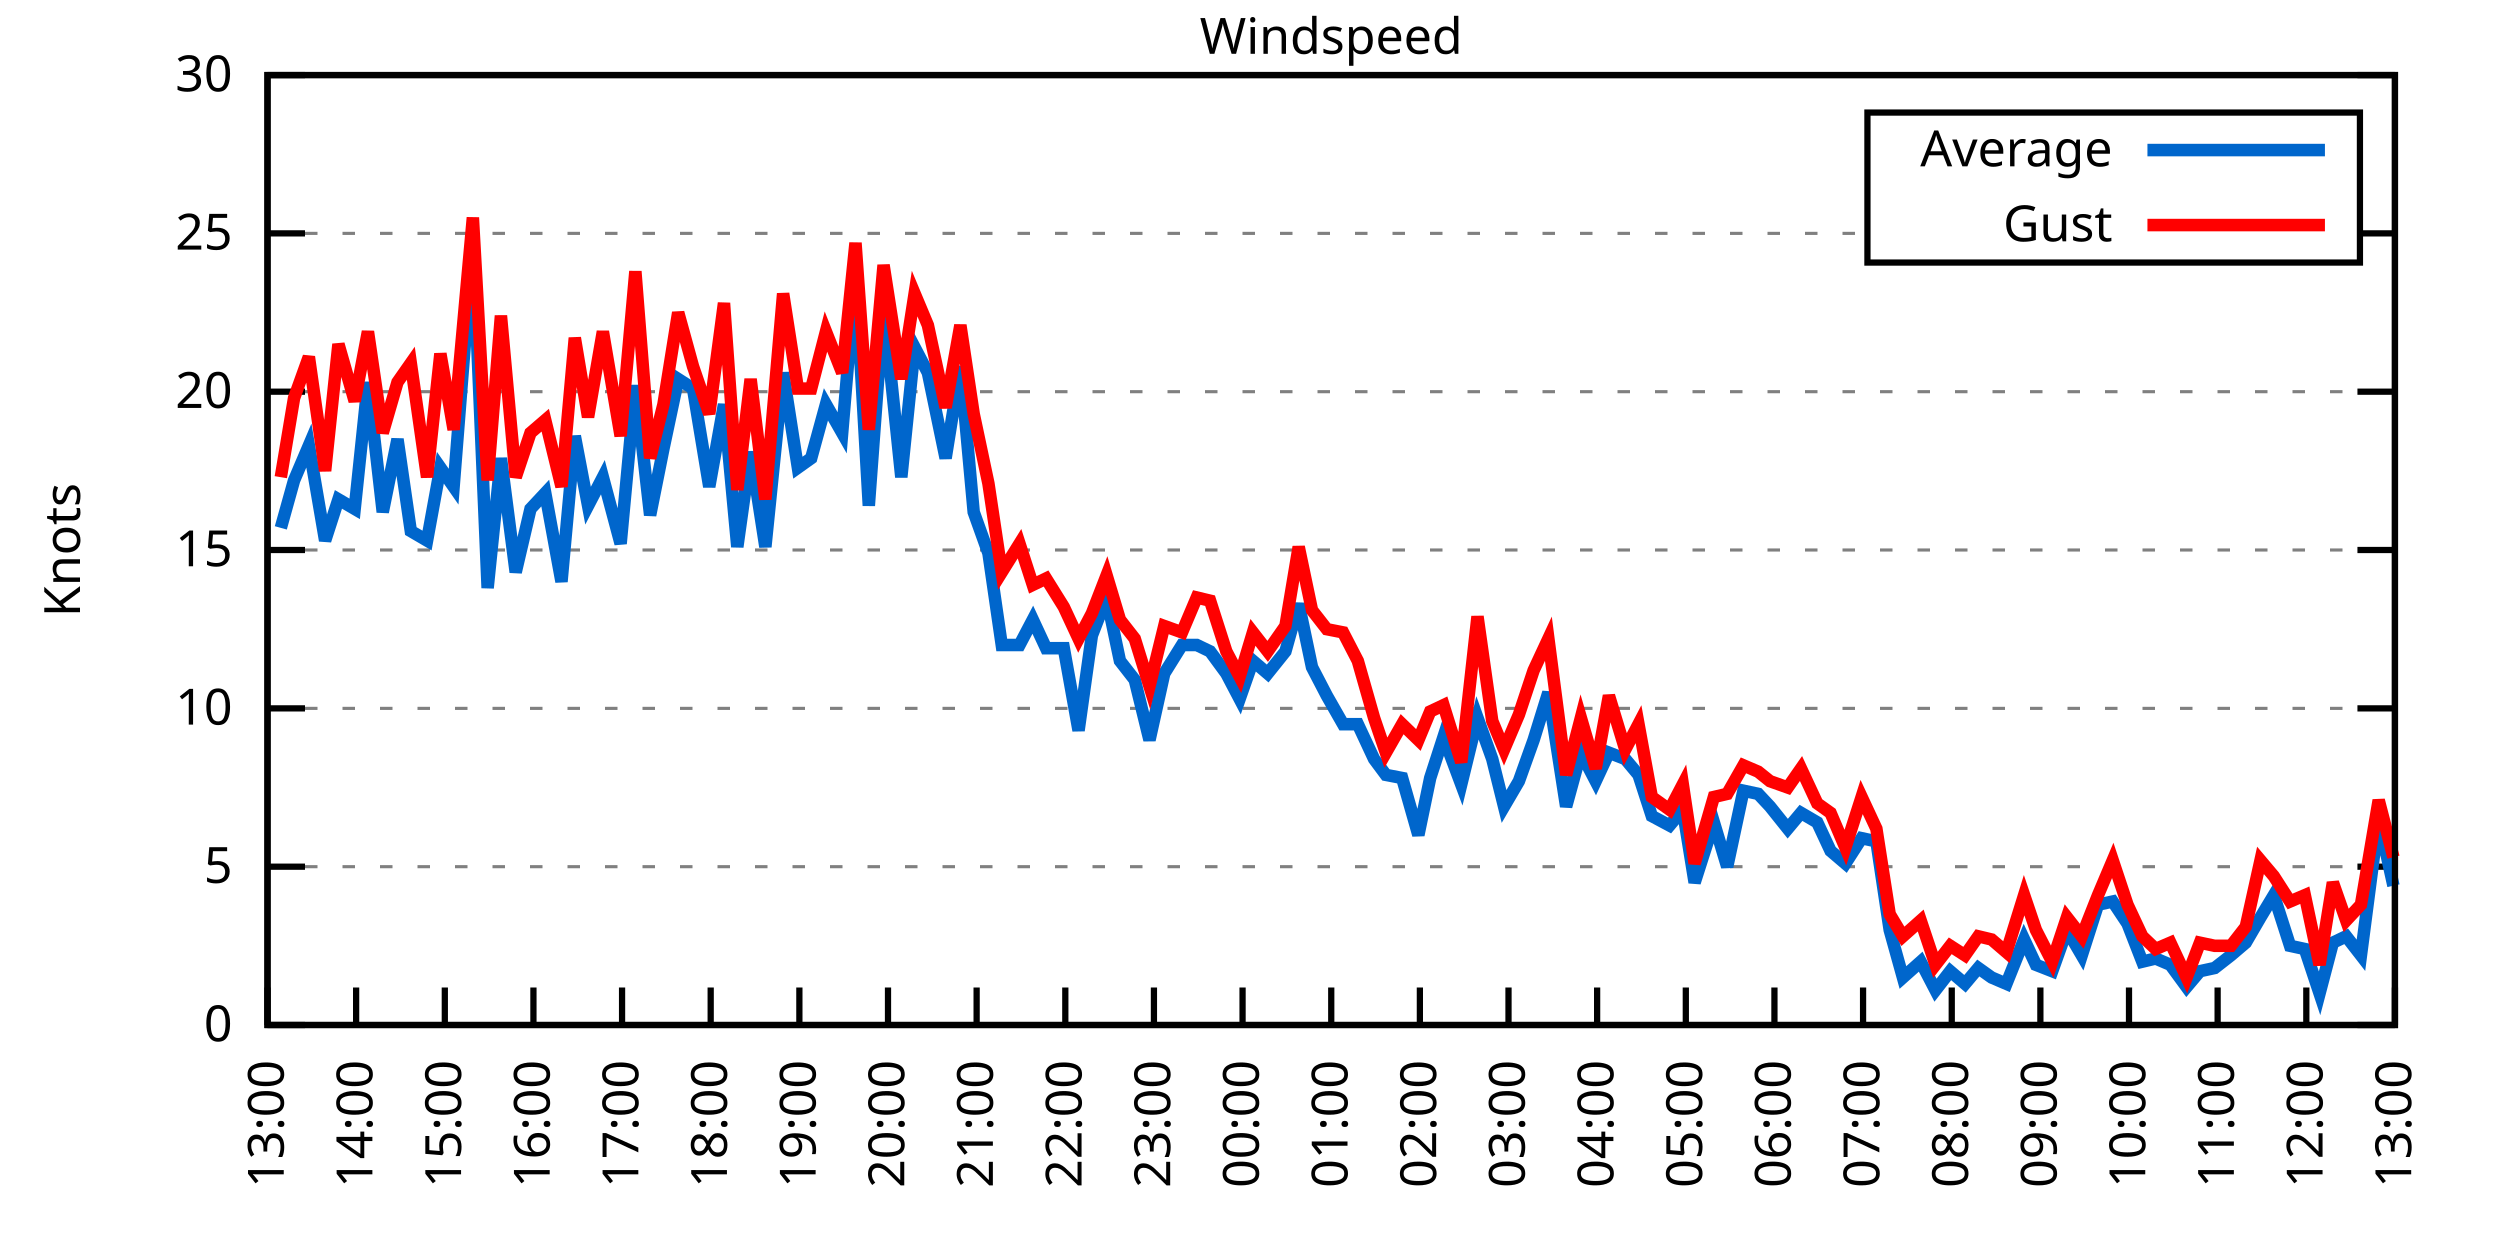
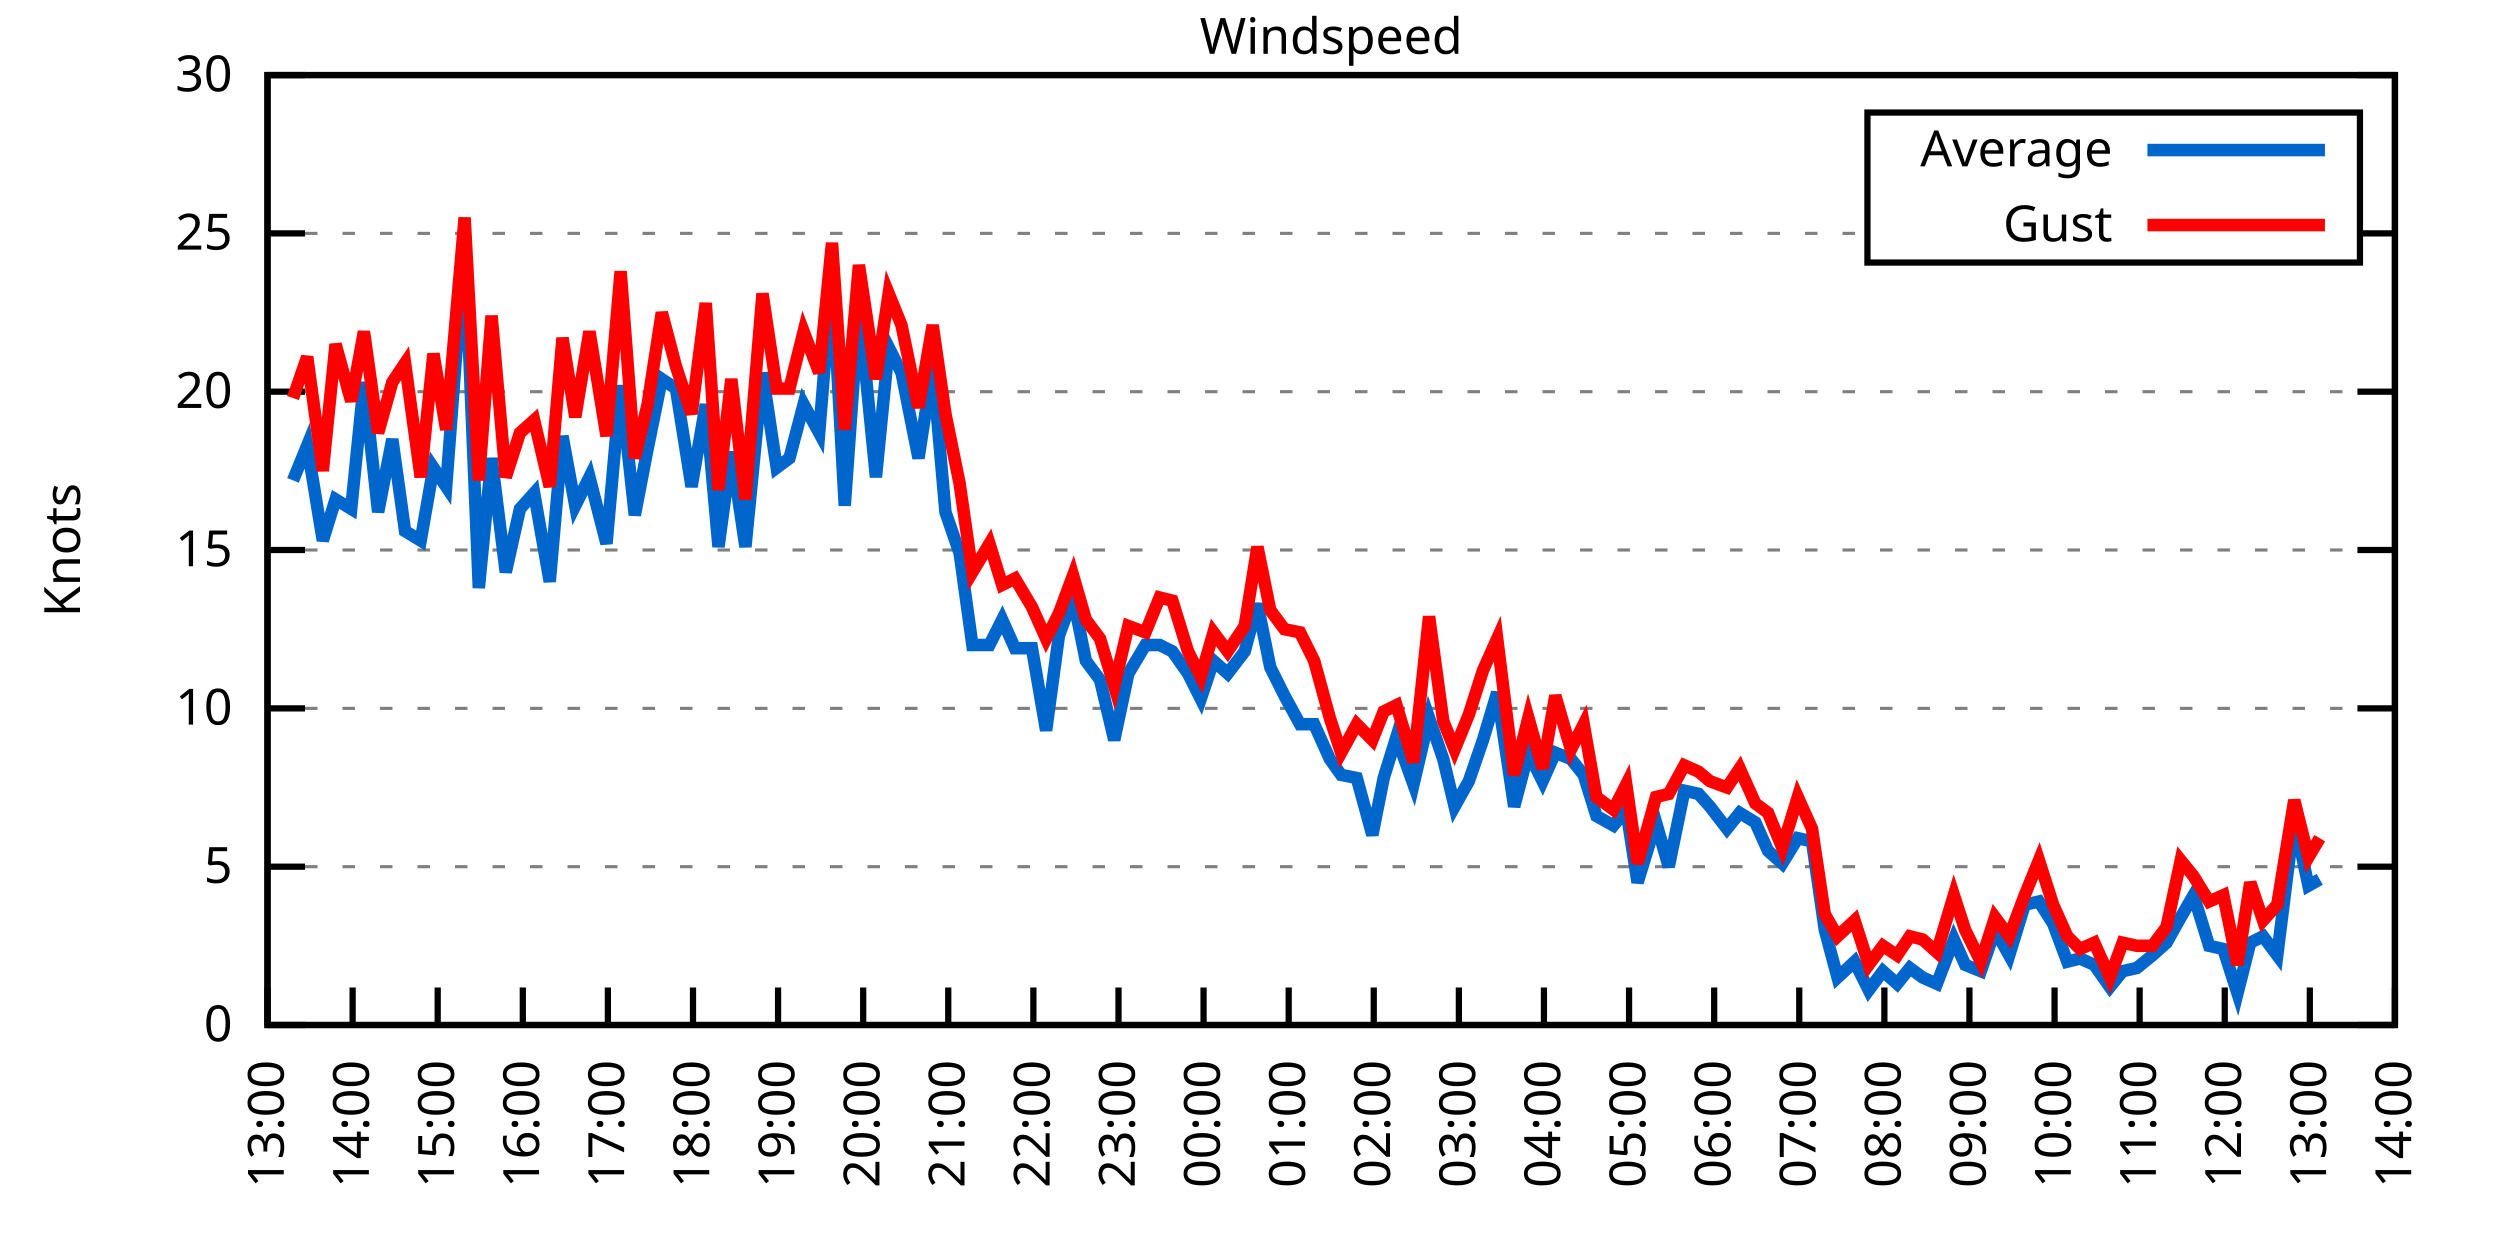
<svg xmlns="http://www.w3.org/2000/svg" xmlns:xlink="http://www.w3.org/1999/xlink" width="400" height="200" viewBox="0 0 400 200">
  <g id="gnuplot_canvas">
    <rect x="0" y="0" width="400" height="200" fill="none" />
    <defs>
      <circle id="gpDot" r="0.5" stroke-width="0.5" stroke="currentColor" />
      <path id="gpPt0" stroke-width="0.333" stroke="currentColor" d="M-1,0 h2 M0,-1 v2" />
      <path id="gpPt1" stroke-width="0.333" stroke="currentColor" d="M-1,-1 L1,1 M1,-1 L-1,1" />
      <path id="gpPt2" stroke-width="0.333" stroke="currentColor" d="M-1,0 L1,0 M0,-1 L0,1 M-1,-1 L1,1 M-1,1 L1,-1" />
      <rect id="gpPt3" stroke-width="0.333" stroke="currentColor" x="-1" y="-1" width="2" height="2" />
      <rect id="gpPt4" stroke-width="0.333" stroke="currentColor" fill="currentColor" x="-1" y="-1" width="2" height="2" />
      <circle id="gpPt5" stroke-width="0.333" stroke="currentColor" cx="0" cy="0" r="1" />
      <use xlink:href="#gpPt5" id="gpPt6" fill="currentColor" stroke="none" />
      <path id="gpPt7" stroke-width="0.333" stroke="currentColor" d="M0,-1.33 L-1.33,0.67 L1.33,0.67 z" />
      <use xlink:href="#gpPt7" id="gpPt8" fill="currentColor" stroke="none" />
      <use xlink:href="#gpPt7" id="gpPt9" stroke="currentColor" transform="rotate(180)" />
      <use xlink:href="#gpPt9" id="gpPt10" fill="currentColor" stroke="none" />
      <use xlink:href="#gpPt3" id="gpPt11" stroke="currentColor" transform="rotate(45)" />
      <use xlink:href="#gpPt11" id="gpPt12" fill="currentColor" stroke="none" />
      <path id="gpPt13" stroke-width="0.333" stroke="currentColor" d="M0,1.330 L1.265,0.411 L0.782,-1.067 L-0.782,-1.076 L-1.265,0.411 z" />
      <use xlink:href="#gpPt13" id="gpPt14" fill="currentColor" stroke="none" />
      <filter id="textbox" filterUnits="objectBoundingBox" x="0" y="0" height="1" width="1">
        <feFlood flood-color="white" flood-opacity="1" result="bgnd" />
        <feComposite in="SourceGraphic" in2="bgnd" operator="atop" />
      </filter>
      <filter id="greybox" filterUnits="objectBoundingBox" x="0" y="0" height="1" width="1">
        <feFlood flood-color="lightgrey" flood-opacity="1" result="grey" />
        <feComposite in="SourceGraphic" in2="grey" operator="atop" />
      </filter>
    </defs>
    <g fill="none" color="white" stroke="currentColor" stroke-width="1.00" stroke-linecap="butt" stroke-linejoin="miter">
</g>
    <g fill="none" color="black" stroke="currentColor" stroke-width="1.00" stroke-linecap="butt" stroke-linejoin="miter">
      <g stroke="none" shape-rendering="crispEdges">
        <polygon fill="rgb(255, 255, 255)" points="42.80,164.00 383.18,164.00 383.18,12.02 42.80,12.02 " />
      </g>
    </g>
    <g fill="none" color="black" stroke="currentColor" stroke-width="1.00" stroke-linecap="butt" stroke-linejoin="miter">
</g>
    <g fill="none" color="black" stroke="black" stroke-width="0.50" stroke-linecap="butt" stroke-linejoin="miter">
</g>
    <g fill="none" color="gray" stroke="currentColor" stroke-width="0.50" stroke-linecap="butt" stroke-linejoin="miter">
      <path stroke="gray" stroke-dasharray="2,4" class="gridline" d="M42.80,164.00 L383.19,164.00  " />
    </g>
    <g fill="none" color="gray" stroke="gray" stroke-width="1.00" stroke-linecap="butt" stroke-linejoin="miter">
</g>
    <g fill="none" color="black" stroke="currentColor" stroke-width="1.00" stroke-linecap="butt" stroke-linejoin="miter">
      <path stroke="black" d="M42.80,164.00 L48.80,164.00 M383.19,164.00 L377.19,164.00  " />
      <g transform="translate(37.20,166.60)" stroke="none" fill="black" font-family="Sans" font-size="8.00" text-anchor="end">
        <text>
          <tspan font-family="Sans"> 0</tspan>
        </text>
      </g>
    </g>
    <g fill="none" color="black" stroke="currentColor" stroke-width="1.00" stroke-linecap="butt" stroke-linejoin="miter">
</g>
    <g fill="none" color="black" stroke="black" stroke-width="0.50" stroke-linecap="butt" stroke-linejoin="miter">
</g>
    <g fill="none" color="gray" stroke="currentColor" stroke-width="0.50" stroke-linecap="butt" stroke-linejoin="miter">
      <path stroke="gray" stroke-dasharray="2,4" class="gridline" d="M42.80,138.67 L383.19,138.67  " />
    </g>
    <g fill="none" color="gray" stroke="gray" stroke-width="1.00" stroke-linecap="butt" stroke-linejoin="miter">
</g>
    <g fill="none" color="black" stroke="currentColor" stroke-width="1.00" stroke-linecap="butt" stroke-linejoin="miter">
      <path stroke="black" d="M42.80,138.67 L48.80,138.67 M383.19,138.67 L377.19,138.67  " />
      <g transform="translate(37.20,141.27)" stroke="none" fill="black" font-family="Sans" font-size="8.00" text-anchor="end">
        <text>
          <tspan font-family="Sans"> 5</tspan>
        </text>
      </g>
    </g>
    <g fill="none" color="black" stroke="currentColor" stroke-width="1.00" stroke-linecap="butt" stroke-linejoin="miter">
</g>
    <g fill="none" color="black" stroke="black" stroke-width="0.50" stroke-linecap="butt" stroke-linejoin="miter">
</g>
    <g fill="none" color="gray" stroke="currentColor" stroke-width="0.50" stroke-linecap="butt" stroke-linejoin="miter">
      <path stroke="gray" stroke-dasharray="2,4" class="gridline" d="M42.80,113.34 L383.19,113.34  " />
    </g>
    <g fill="none" color="gray" stroke="gray" stroke-width="1.00" stroke-linecap="butt" stroke-linejoin="miter">
</g>
    <g fill="none" color="black" stroke="currentColor" stroke-width="1.00" stroke-linecap="butt" stroke-linejoin="miter">
      <path stroke="black" d="M42.80,113.34 L48.80,113.34 M383.19,113.34 L377.19,113.34  " />
      <g transform="translate(37.20,115.94)" stroke="none" fill="black" font-family="Sans" font-size="8.00" text-anchor="end">
        <text>
          <tspan font-family="Sans"> 10</tspan>
        </text>
      </g>
    </g>
    <g fill="none" color="black" stroke="currentColor" stroke-width="1.00" stroke-linecap="butt" stroke-linejoin="miter">
</g>
    <g fill="none" color="black" stroke="black" stroke-width="0.50" stroke-linecap="butt" stroke-linejoin="miter">
</g>
    <g fill="none" color="gray" stroke="currentColor" stroke-width="0.50" stroke-linecap="butt" stroke-linejoin="miter">
      <path stroke="gray" stroke-dasharray="2,4" class="gridline" d="M42.80,88.00 L383.19,88.00  " />
    </g>
    <g fill="none" color="gray" stroke="gray" stroke-width="1.00" stroke-linecap="butt" stroke-linejoin="miter">
</g>
    <g fill="none" color="black" stroke="currentColor" stroke-width="1.00" stroke-linecap="butt" stroke-linejoin="miter">
      <path stroke="black" d="M42.80,88.00 L48.80,88.00 M383.19,88.00 L377.19,88.00  " />
      <g transform="translate(37.20,90.60)" stroke="none" fill="black" font-family="Sans" font-size="8.00" text-anchor="end">
        <text>
          <tspan font-family="Sans"> 15</tspan>
        </text>
      </g>
    </g>
    <g fill="none" color="black" stroke="currentColor" stroke-width="1.00" stroke-linecap="butt" stroke-linejoin="miter">
</g>
    <g fill="none" color="black" stroke="black" stroke-width="0.50" stroke-linecap="butt" stroke-linejoin="miter">
</g>
    <g fill="none" color="gray" stroke="currentColor" stroke-width="0.50" stroke-linecap="butt" stroke-linejoin="miter">
      <path stroke="gray" stroke-dasharray="2,4" class="gridline" d="M42.80,62.67 L383.19,62.67  " />
    </g>
    <g fill="none" color="gray" stroke="gray" stroke-width="1.00" stroke-linecap="butt" stroke-linejoin="miter">
</g>
    <g fill="none" color="black" stroke="currentColor" stroke-width="1.00" stroke-linecap="butt" stroke-linejoin="miter">
      <path stroke="black" d="M42.80,62.67 L48.80,62.67 M383.19,62.67 L377.19,62.67  " />
      <g transform="translate(37.20,65.27)" stroke="none" fill="black" font-family="Sans" font-size="8.00" text-anchor="end">
        <text>
          <tspan font-family="Sans"> 20</tspan>
        </text>
      </g>
    </g>
    <g fill="none" color="black" stroke="currentColor" stroke-width="1.00" stroke-linecap="butt" stroke-linejoin="miter">
</g>
    <g fill="none" color="black" stroke="black" stroke-width="0.50" stroke-linecap="butt" stroke-linejoin="miter">
</g>
    <g fill="none" color="gray" stroke="currentColor" stroke-width="0.50" stroke-linecap="butt" stroke-linejoin="miter">
      <path stroke="gray" stroke-dasharray="2,4" class="gridline" d="M42.80,37.34 L298.79,37.34 M377.59,37.34 L383.19,37.34  " />
    </g>
    <g fill="none" color="gray" stroke="gray" stroke-width="1.00" stroke-linecap="butt" stroke-linejoin="miter">
</g>
    <g fill="none" color="black" stroke="currentColor" stroke-width="1.00" stroke-linecap="butt" stroke-linejoin="miter">
      <path stroke="black" d="M42.80,37.34 L48.80,37.34 M383.19,37.34 L377.19,37.34  " />
      <g transform="translate(37.20,39.94)" stroke="none" fill="black" font-family="Sans" font-size="8.00" text-anchor="end">
        <text>
          <tspan font-family="Sans"> 25</tspan>
        </text>
      </g>
    </g>
    <g fill="none" color="black" stroke="currentColor" stroke-width="1.00" stroke-linecap="butt" stroke-linejoin="miter">
</g>
    <g fill="none" color="black" stroke="black" stroke-width="0.50" stroke-linecap="butt" stroke-linejoin="miter">
</g>
    <g fill="none" color="gray" stroke="currentColor" stroke-width="0.50" stroke-linecap="butt" stroke-linejoin="miter">
      <path stroke="gray" stroke-dasharray="2,4" class="gridline" d="M42.80,12.01 L383.19,12.01  " />
    </g>
    <g fill="none" color="gray" stroke="gray" stroke-width="1.00" stroke-linecap="butt" stroke-linejoin="miter">
</g>
    <g fill="none" color="black" stroke="currentColor" stroke-width="1.00" stroke-linecap="butt" stroke-linejoin="miter">
      <path stroke="black" d="M42.80,12.01 L48.80,12.01 M383.19,12.01 L377.19,12.01  " />
      <g transform="translate(37.20,14.61)" stroke="none" fill="black" font-family="Sans" font-size="8.00" text-anchor="end">
        <text>
          <tspan font-family="Sans"> 30</tspan>
        </text>
      </g>
    </g>
    <g fill="none" color="black" stroke="currentColor" stroke-width="1.00" stroke-linecap="butt" stroke-linejoin="miter">
      <path stroke="black" d="M42.80,164.00 L42.80,158.00  " />
      <g transform="translate(45.40,169.60) rotate(270.00)" stroke="none" fill="black" font-family="Sans" font-size="8.00" text-anchor="end">
        <text>
          <tspan font-family="Sans">13:00</tspan>
        </text>
      </g>
    </g>
    <g fill="none" color="black" stroke="currentColor" stroke-width="1.00" stroke-linecap="butt" stroke-linejoin="miter">
-       <path stroke="black" d="M56.98,164.00 L56.98,158.00  " />
-       <g transform="translate(59.58,169.60) rotate(270.00)" stroke="none" fill="black" font-family="Sans" font-size="8.00" text-anchor="end">
+       <path stroke="black" d="M56.42,164.00 L56.42,158.00  " />
+       <g transform="translate(59.02,169.60) rotate(270.00)" stroke="none" fill="black" font-family="Sans" font-size="8.00" text-anchor="end">
        <text>
          <tspan font-family="Sans">14:00</tspan>
        </text>
      </g>
    </g>
    <g fill="none" color="black" stroke="currentColor" stroke-width="1.00" stroke-linecap="butt" stroke-linejoin="miter">
-       <path stroke="black" d="M71.17,164.00 L71.17,158.00  " />
-       <g transform="translate(73.77,169.60) rotate(270.00)" stroke="none" fill="black" font-family="Sans" font-size="8.00" text-anchor="end">
+       <path stroke="black" d="M70.03,164.00 L70.03,158.00  " />
+       <g transform="translate(72.63,169.60) rotate(270.00)" stroke="none" fill="black" font-family="Sans" font-size="8.00" text-anchor="end">
        <text>
          <tspan font-family="Sans">15:00</tspan>
        </text>
      </g>
    </g>
    <g fill="none" color="black" stroke="currentColor" stroke-width="1.00" stroke-linecap="butt" stroke-linejoin="miter">
-       <path stroke="black" d="M85.35,164.00 L85.35,158.00  " />
-       <g transform="translate(87.95,169.60) rotate(270.00)" stroke="none" fill="black" font-family="Sans" font-size="8.00" text-anchor="end">
+       <path stroke="black" d="M83.65,164.00 L83.65,158.00  " />
+       <g transform="translate(86.25,169.60) rotate(270.00)" stroke="none" fill="black" font-family="Sans" font-size="8.00" text-anchor="end">
        <text>
          <tspan font-family="Sans">16:00</tspan>
        </text>
      </g>
    </g>
    <g fill="none" color="black" stroke="currentColor" stroke-width="1.00" stroke-linecap="butt" stroke-linejoin="miter">
-       <path stroke="black" d="M99.53,164.00 L99.53,158.00  " />
-       <g transform="translate(102.13,169.60) rotate(270.00)" stroke="none" fill="black" font-family="Sans" font-size="8.00" text-anchor="end">
+       <path stroke="black" d="M97.26,164.00 L97.26,158.00  " />
+       <g transform="translate(99.86,169.60) rotate(270.00)" stroke="none" fill="black" font-family="Sans" font-size="8.00" text-anchor="end">
        <text>
          <tspan font-family="Sans">17:00</tspan>
        </text>
      </g>
    </g>
    <g fill="none" color="black" stroke="currentColor" stroke-width="1.00" stroke-linecap="butt" stroke-linejoin="miter">
-       <path stroke="black" d="M113.71,164.00 L113.71,158.00  " />
-       <g transform="translate(116.31,169.60) rotate(270.00)" stroke="none" fill="black" font-family="Sans" font-size="8.00" text-anchor="end">
+       <path stroke="black" d="M110.88,164.00 L110.88,158.00  " />
+       <g transform="translate(113.48,169.60) rotate(270.00)" stroke="none" fill="black" font-family="Sans" font-size="8.00" text-anchor="end">
        <text>
          <tspan font-family="Sans">18:00</tspan>
        </text>
      </g>
    </g>
    <g fill="none" color="black" stroke="currentColor" stroke-width="1.00" stroke-linecap="butt" stroke-linejoin="miter">
-       <path stroke="black" d="M127.90,164.00 L127.90,158.00  " />
-       <g transform="translate(130.50,169.60) rotate(270.00)" stroke="none" fill="black" font-family="Sans" font-size="8.00" text-anchor="end">
+       <path stroke="black" d="M124.49,164.00 L124.49,158.00  " />
+       <g transform="translate(127.09,169.60) rotate(270.00)" stroke="none" fill="black" font-family="Sans" font-size="8.00" text-anchor="end">
        <text>
          <tspan font-family="Sans">19:00</tspan>
        </text>
      </g>
    </g>
    <g fill="none" color="black" stroke="currentColor" stroke-width="1.00" stroke-linecap="butt" stroke-linejoin="miter">
-       <path stroke="black" d="M142.08,164.00 L142.08,158.00  " />
-       <g transform="translate(144.68,169.60) rotate(270.00)" stroke="none" fill="black" font-family="Sans" font-size="8.00" text-anchor="end">
+       <path stroke="black" d="M138.11,164.00 L138.11,158.00  " />
+       <g transform="translate(140.71,169.60) rotate(270.00)" stroke="none" fill="black" font-family="Sans" font-size="8.00" text-anchor="end">
        <text>
          <tspan font-family="Sans">20:00</tspan>
        </text>
      </g>
    </g>
    <g fill="none" color="black" stroke="currentColor" stroke-width="1.00" stroke-linecap="butt" stroke-linejoin="miter">
-       <path stroke="black" d="M156.26,164.00 L156.26,158.00  " />
-       <g transform="translate(158.86,169.60) rotate(270.00)" stroke="none" fill="black" font-family="Sans" font-size="8.00" text-anchor="end">
+       <path stroke="black" d="M151.72,164.00 L151.72,158.00  " />
+       <g transform="translate(154.32,169.60) rotate(270.00)" stroke="none" fill="black" font-family="Sans" font-size="8.00" text-anchor="end">
        <text>
          <tspan font-family="Sans">21:00</tspan>
        </text>
      </g>
    </g>
    <g fill="none" color="black" stroke="currentColor" stroke-width="1.00" stroke-linecap="butt" stroke-linejoin="miter">
-       <path stroke="black" d="M170.45,164.00 L170.45,158.00  " />
-       <g transform="translate(173.05,169.60) rotate(270.00)" stroke="none" fill="black" font-family="Sans" font-size="8.00" text-anchor="end">
+       <path stroke="black" d="M165.34,164.00 L165.34,158.00  " />
+       <g transform="translate(167.94,169.60) rotate(270.00)" stroke="none" fill="black" font-family="Sans" font-size="8.00" text-anchor="end">
        <text>
          <tspan font-family="Sans">22:00</tspan>
        </text>
      </g>
    </g>
    <g fill="none" color="black" stroke="currentColor" stroke-width="1.00" stroke-linecap="butt" stroke-linejoin="miter">
-       <path stroke="black" d="M184.63,164.00 L184.63,158.00  " />
-       <g transform="translate(187.23,169.60) rotate(270.00)" stroke="none" fill="black" font-family="Sans" font-size="8.00" text-anchor="end">
+       <path stroke="black" d="M178.96,164.00 L178.96,158.00  " />
+       <g transform="translate(181.56,169.60) rotate(270.00)" stroke="none" fill="black" font-family="Sans" font-size="8.00" text-anchor="end">
        <text>
          <tspan font-family="Sans">23:00</tspan>
        </text>
      </g>
    </g>
    <g fill="none" color="black" stroke="currentColor" stroke-width="1.00" stroke-linecap="butt" stroke-linejoin="miter">
-       <path stroke="black" d="M198.81,164.00 L198.81,158.00  " />
-       <g transform="translate(201.41,169.60) rotate(270.00)" stroke="none" fill="black" font-family="Sans" font-size="8.00" text-anchor="end">
+       <path stroke="black" d="M192.57,164.00 L192.57,158.00  " />
+       <g transform="translate(195.17,169.60) rotate(270.00)" stroke="none" fill="black" font-family="Sans" font-size="8.00" text-anchor="end">
        <text>
          <tspan font-family="Sans">00:00</tspan>
        </text>
      </g>
    </g>
    <g fill="none" color="black" stroke="currentColor" stroke-width="1.00" stroke-linecap="butt" stroke-linejoin="miter">
-       <path stroke="black" d="M213.00,164.00 L213.00,158.00  " />
-       <g transform="translate(215.60,169.60) rotate(270.00)" stroke="none" fill="black" font-family="Sans" font-size="8.00" text-anchor="end">
+       <path stroke="black" d="M206.19,164.00 L206.19,158.00  " />
+       <g transform="translate(208.79,169.60) rotate(270.00)" stroke="none" fill="black" font-family="Sans" font-size="8.00" text-anchor="end">
        <text>
          <tspan font-family="Sans">01:00</tspan>
        </text>
      </g>
    </g>
    <g fill="none" color="black" stroke="currentColor" stroke-width="1.00" stroke-linecap="butt" stroke-linejoin="miter">
-       <path stroke="black" d="M227.18,164.00 L227.18,158.00  " />
-       <g transform="translate(229.78,169.60) rotate(270.00)" stroke="none" fill="black" font-family="Sans" font-size="8.00" text-anchor="end">
+       <path stroke="black" d="M219.80,164.00 L219.80,158.00  " />
+       <g transform="translate(222.40,169.60) rotate(270.00)" stroke="none" fill="black" font-family="Sans" font-size="8.00" text-anchor="end">
        <text>
          <tspan font-family="Sans">02:00</tspan>
        </text>
      </g>
    </g>
    <g fill="none" color="black" stroke="currentColor" stroke-width="1.00" stroke-linecap="butt" stroke-linejoin="miter">
-       <path stroke="black" d="M241.36,164.00 L241.36,158.00  " />
-       <g transform="translate(243.96,169.60) rotate(270.00)" stroke="none" fill="black" font-family="Sans" font-size="8.00" text-anchor="end">
+       <path stroke="black" d="M233.42,164.00 L233.42,158.00  " />
+       <g transform="translate(236.02,169.60) rotate(270.00)" stroke="none" fill="black" font-family="Sans" font-size="8.00" text-anchor="end">
        <text>
          <tspan font-family="Sans">03:00</tspan>
        </text>
      </g>
    </g>
    <g fill="none" color="black" stroke="currentColor" stroke-width="1.00" stroke-linecap="butt" stroke-linejoin="miter">
-       <path stroke="black" d="M255.54,164.00 L255.54,158.00  " />
-       <g transform="translate(258.14,169.60) rotate(270.00)" stroke="none" fill="black" font-family="Sans" font-size="8.00" text-anchor="end">
+       <path stroke="black" d="M247.03,164.00 L247.03,158.00  " />
+       <g transform="translate(249.63,169.60) rotate(270.00)" stroke="none" fill="black" font-family="Sans" font-size="8.00" text-anchor="end">
        <text>
          <tspan font-family="Sans">04:00</tspan>
        </text>
      </g>
    </g>
    <g fill="none" color="black" stroke="currentColor" stroke-width="1.00" stroke-linecap="butt" stroke-linejoin="miter">
-       <path stroke="black" d="M269.73,164.00 L269.73,158.00  " />
-       <g transform="translate(272.33,169.60) rotate(270.00)" stroke="none" fill="black" font-family="Sans" font-size="8.00" text-anchor="end">
+       <path stroke="black" d="M260.65,164.00 L260.65,158.00  " />
+       <g transform="translate(263.25,169.60) rotate(270.00)" stroke="none" fill="black" font-family="Sans" font-size="8.00" text-anchor="end">
        <text>
          <tspan font-family="Sans">05:00</tspan>
        </text>
      </g>
    </g>
    <g fill="none" color="black" stroke="currentColor" stroke-width="1.00" stroke-linecap="butt" stroke-linejoin="miter">
-       <path stroke="black" d="M283.91,164.00 L283.91,158.00  " />
-       <g transform="translate(286.51,169.60) rotate(270.00)" stroke="none" fill="black" font-family="Sans" font-size="8.00" text-anchor="end">
+       <path stroke="black" d="M274.27,164.00 L274.27,158.00  " />
+       <g transform="translate(276.87,169.60) rotate(270.00)" stroke="none" fill="black" font-family="Sans" font-size="8.00" text-anchor="end">
        <text>
          <tspan font-family="Sans">06:00</tspan>
        </text>
      </g>
    </g>
    <g fill="none" color="black" stroke="currentColor" stroke-width="1.00" stroke-linecap="butt" stroke-linejoin="miter">
-       <path stroke="black" d="M298.09,164.00 L298.09,158.00  " />
-       <g transform="translate(300.69,169.60) rotate(270.00)" stroke="none" fill="black" font-family="Sans" font-size="8.00" text-anchor="end">
+       <path stroke="black" d="M287.88,164.00 L287.88,158.00  " />
+       <g transform="translate(290.48,169.60) rotate(270.00)" stroke="none" fill="black" font-family="Sans" font-size="8.00" text-anchor="end">
        <text>
          <tspan font-family="Sans">07:00</tspan>
        </text>
      </g>
    </g>
    <g fill="none" color="black" stroke="currentColor" stroke-width="1.00" stroke-linecap="butt" stroke-linejoin="miter">
-       <path stroke="black" d="M312.28,164.00 L312.28,158.00  " />
-       <g transform="translate(314.88,169.60) rotate(270.00)" stroke="none" fill="black" font-family="Sans" font-size="8.00" text-anchor="end">
+       <path stroke="black" d="M301.50,164.00 L301.50,158.00  " />
+       <g transform="translate(304.10,169.60) rotate(270.00)" stroke="none" fill="black" font-family="Sans" font-size="8.00" text-anchor="end">
        <text>
          <tspan font-family="Sans">08:00</tspan>
        </text>
      </g>
    </g>
    <g fill="none" color="black" stroke="currentColor" stroke-width="1.00" stroke-linecap="butt" stroke-linejoin="miter">
-       <path stroke="black" d="M326.46,164.00 L326.46,158.00  " />
-       <g transform="translate(329.06,169.60) rotate(270.00)" stroke="none" fill="black" font-family="Sans" font-size="8.00" text-anchor="end">
+       <path stroke="black" d="M315.11,164.00 L315.11,158.00  " />
+       <g transform="translate(317.71,169.60) rotate(270.00)" stroke="none" fill="black" font-family="Sans" font-size="8.00" text-anchor="end">
        <text>
          <tspan font-family="Sans">09:00</tspan>
        </text>
      </g>
    </g>
    <g fill="none" color="black" stroke="currentColor" stroke-width="1.00" stroke-linecap="butt" stroke-linejoin="miter">
-       <path stroke="black" d="M340.64,164.00 L340.64,158.00  " />
-       <g transform="translate(343.24,169.60) rotate(270.00)" stroke="none" fill="black" font-family="Sans" font-size="8.00" text-anchor="end">
+       <path stroke="black" d="M328.73,164.00 L328.73,158.00  " />
+       <g transform="translate(331.33,169.60) rotate(270.00)" stroke="none" fill="black" font-family="Sans" font-size="8.00" text-anchor="end">
        <text>
          <tspan font-family="Sans">10:00</tspan>
        </text>
      </g>
    </g>
    <g fill="none" color="black" stroke="currentColor" stroke-width="1.00" stroke-linecap="butt" stroke-linejoin="miter">
-       <path stroke="black" d="M354.82,164.00 L354.82,158.00  " />
-       <g transform="translate(357.42,169.60) rotate(270.00)" stroke="none" fill="black" font-family="Sans" font-size="8.00" text-anchor="end">
+       <path stroke="black" d="M342.34,164.00 L342.34,158.00  " />
+       <g transform="translate(344.94,169.60) rotate(270.00)" stroke="none" fill="black" font-family="Sans" font-size="8.00" text-anchor="end">
        <text>
          <tspan font-family="Sans">11:00</tspan>
        </text>
      </g>
    </g>
    <g fill="none" color="black" stroke="currentColor" stroke-width="1.00" stroke-linecap="butt" stroke-linejoin="miter">
-       <path stroke="black" d="M369.01,164.00 L369.01,158.00  " />
-       <g transform="translate(371.61,169.60) rotate(270.00)" stroke="none" fill="black" font-family="Sans" font-size="8.00" text-anchor="end">
+       <path stroke="black" d="M355.96,164.00 L355.96,158.00  " />
+       <g transform="translate(358.56,169.60) rotate(270.00)" stroke="none" fill="black" font-family="Sans" font-size="8.00" text-anchor="end">
        <text>
          <tspan font-family="Sans">12:00</tspan>
+         </text>
+       </g>
+     </g>
+     <g fill="none" color="black" stroke="currentColor" stroke-width="1.00" stroke-linecap="butt" stroke-linejoin="miter">
+       <path stroke="black" d="M369.57,164.00 L369.57,158.00  " />
+       <g transform="translate(372.17,169.60) rotate(270.00)" stroke="none" fill="black" font-family="Sans" font-size="8.00" text-anchor="end">
+         <text>
+           <tspan font-family="Sans">13:00</tspan>
        </text>
      </g>
    </g>
    <g fill="none" color="black" stroke="currentColor" stroke-width="1.00" stroke-linecap="butt" stroke-linejoin="miter">
      <path stroke="black" d="M383.19,164.00 L383.19,158.00  " />
      <g transform="translate(385.79,169.60) rotate(270.00)" stroke="none" fill="black" font-family="Sans" font-size="8.00" text-anchor="end">
        <text>
-           <tspan font-family="Sans">13:00</tspan>
+           <tspan font-family="Sans">14:00</tspan>
        </text>
      </g>
    </g>
    <g fill="none" color="black" stroke="currentColor" stroke-width="1.00" stroke-linecap="butt" stroke-linejoin="miter">
</g>
    <g fill="none" color="black" stroke="currentColor" stroke-width="1.00" stroke-linecap="butt" stroke-linejoin="miter">
      <path stroke="black" d="M42.80,12.01 L42.80,164.00 L383.19,164.00 L383.19,12.01 L42.80,12.01 Z  " />
    </g>
    <g fill="none" color="black" stroke="currentColor" stroke-width="1.00" stroke-linecap="butt" stroke-linejoin="miter">
</g>
    <g fill="none" color="black" stroke="currentColor" stroke-width="1.00" stroke-linecap="butt" stroke-linejoin="miter">
      <path stroke="black" d="M298.79,42.01 L298.79,18.01 L377.59,18.01 L377.59,42.01 L298.79,42.01 Z  " />
    </g>
    <g id="Windspeed_plot_1">
      <g fill="none" color="white" stroke="black" stroke-width="2.00" stroke-linecap="butt" stroke-linejoin="miter">
</g>
      <g fill="none" color="black" stroke="currentColor" stroke-width="2.00" stroke-linecap="butt" stroke-linejoin="miter">
        <g transform="translate(337.99,26.61)" stroke="none" fill="black" font-family="Sans" font-size="8.00" text-anchor="end">
          <text>
            <tspan font-family="Sans">Average</tspan>
          </text>
        </g>
      </g>
      <g fill="none" color="black" stroke="currentColor" stroke-width="2.00" stroke-linecap="butt" stroke-linejoin="miter">
-         <path stroke="rgb(  0, 102, 204)" d="M343.59,24.01 L371.99,24.01 M44.93,84.46 L47.05,76.86 L49.42,71.29 L52.02,86.49 L54.15,79.90 L56.75,81.42   L58.87,61.15 L61.24,81.93 L63.60,70.27 L65.73,84.97 L68.33,86.49 L70.46,74.83 L72.58,77.87 L75.66,38.86   L78.02,94.08 L80.15,73.31 L82.51,91.55 L84.88,81.42 L87.24,78.89 L89.84,93.07 L91.97,69.77 L94.09,80.91   L96.46,76.35 L99.30,86.99 L101.66,61.66 L104.02,82.43 L106.15,71.79 L108.51,60.65 L110.88,62.17 L113.48,77.87   L115.84,64.70 L117.97,87.50 L120.10,72.30 L122.46,87.50 L125.30,59.63 L127.66,74.83 L129.79,73.31 L132.15,64.70   L134.75,69.26 L136.88,43.93 L139.01,80.91 L141.37,48.99 L144.21,76.35 L146.34,55.58 L148.46,59.63 L151.30,73.31   L153.66,58.62 L155.79,81.93 L158.15,88.51 L160.28,103.20 L163.12,103.20 L165.25,99.15 L167.37,103.71 L170.21,103.71   L172.57,116.88 L174.70,101.68 L177.06,95.60 L179.19,105.74 L181.56,108.78 L183.92,118.40 L186.28,107.76 L189.12,103.20   L191.48,103.20 L193.61,104.22 L196.21,107.76 L198.34,111.82 L200.47,105.74 L202.83,107.76 L205.67,104.22 L207.79,96.62   L209.92,106.75 L212.29,111.31 L214.89,115.87 L217.25,115.87 L219.85,121.44 L221.74,123.98 L224.34,124.48 L226.94,133.60   L228.83,124.48 L230.96,117.90 L233.80,125.50 L236.40,114.86 L238.76,121.44 L240.65,129.04 L243.02,124.99 L245.38,118.40   L247.74,110.80 L250.58,129.04 L252.94,120.43 L255.31,124.99 L257.43,120.43 L260.04,121.44 L262.16,123.98 L264.29,130.56   L267.13,132.08 L269.25,129.55 L271.14,141.20 L274.22,131.58 L276.35,138.67 L278.95,126.51 L281.31,127.02 L283.20,129.04   L286.04,132.59 L288.16,130.06 L290.76,131.58 L292.89,136.14 L295.26,138.16 L297.86,134.11 L300.22,134.62 L302.35,148.80   L304.47,156.40 L307.31,153.87 L309.68,158.43 L312.04,155.39 L314.40,157.41 L316.53,154.88 L318.66,156.40 L321.02,157.41   L323.86,150.32 L325.75,154.37 L328.35,155.39 L330.71,148.80 L333.08,152.85 L335.68,144.75 L338.04,144.24 L340.40,147.79   L342.77,153.87 L344.90,153.36 L347.26,154.37 L349.86,157.92 L351.99,155.39 L354.35,154.88 L356.95,152.85 L359.32,150.83   L361.68,146.77 L363.81,143.23 L366.41,151.33 L368.77,151.84 L371.13,158.93 L373.26,150.83 L375.39,149.81 L377.75,152.85   L380.59,131.07 L382.95,141.71  " />
+         <path stroke="rgb(  0, 102, 204)" d="M343.59,24.01 L371.99,24.01 M46.88,76.86 L49.15,71.29 L51.65,86.49 L53.69,79.90 L56.19,81.42 L58.23,61.15   L60.50,81.93 L62.77,70.27 L64.81,84.97 L67.31,86.49 L69.35,74.83 L71.39,77.87 L74.34,38.86 L76.61,94.08   L78.65,73.31 L80.92,91.55 L83.19,81.42 L85.46,78.89 L87.96,93.07 L90.00,69.77 L92.04,80.91 L94.31,76.35   L97.04,86.99 L99.30,61.66 L101.57,82.43 L103.62,71.79 L105.89,60.65 L108.15,62.17 L110.65,77.87 L112.92,64.70   L114.96,87.50 L117.01,72.30 L119.27,87.50 L122.00,59.63 L124.27,74.83 L126.31,73.31 L128.58,64.70 L131.07,69.26   L133.12,43.93 L135.16,80.91 L137.43,48.99 L140.15,76.35 L142.19,55.58 L144.24,59.63 L146.96,73.31 L149.23,58.62   L151.27,81.93 L153.54,88.51 L155.58,103.20 L158.31,103.20 L160.35,99.15 L162.39,103.71 L165.11,103.71 L167.38,116.88   L169.43,101.68 L171.69,95.60 L173.74,105.74 L176.01,108.78 L178.28,118.40 L180.54,107.76 L183.27,103.20 L185.54,103.20   L187.58,104.22 L190.08,107.76 L192.12,111.82 L194.16,105.74 L196.43,107.76 L199.15,104.22 L201.19,96.62 L203.24,106.75   L205.51,111.31 L208.00,115.87 L210.27,115.87 L212.77,121.44 L214.58,123.98 L217.08,124.48 L219.58,133.60 L221.39,124.48   L223.43,117.90 L226.16,125.50 L228.65,114.86 L230.92,121.44 L232.74,129.04 L235.01,124.99 L237.28,118.40 L239.55,110.80   L242.27,129.04 L244.54,120.43 L246.81,124.99 L248.85,120.43 L251.35,121.44 L253.39,123.98 L255.43,130.56 L258.15,132.08   L260.20,129.55 L262.01,141.20 L264.96,131.58 L267.00,138.67 L269.50,126.51 L271.77,127.02 L273.58,129.04 L276.31,132.59   L278.35,130.06 L280.85,131.58 L282.89,136.14 L285.16,138.16 L287.65,134.11 L289.92,134.62 L291.97,148.80 L294.01,156.40   L296.73,153.87 L299.00,158.43 L301.27,155.39 L303.54,157.41 L305.58,154.88 L307.62,156.40 L309.89,157.41 L312.62,150.32   L314.43,154.37 L316.93,155.39 L319.20,148.80 L321.47,152.85 L323.96,144.75 L326.23,144.24 L328.50,147.79 L330.77,153.87   L332.81,153.36 L335.08,154.37 L337.58,157.92 L339.62,155.39 L341.89,154.88 L344.39,152.85 L346.65,150.83 L348.92,146.77   L350.97,143.23 L353.46,151.33 L355.73,151.84 L358.00,158.93 L360.04,150.83 L362.09,149.81 L364.36,152.85 L367.08,131.07   L369.35,141.71 L371.16,140.69  " />
      </g>
    </g>
    <g id="Windspeed_plot_2">
      <g fill="none" color="black" stroke="currentColor" stroke-width="2.00" stroke-linecap="butt" stroke-linejoin="miter">
        <g transform="translate(337.99,38.61)" stroke="none" fill="black" font-family="Sans" font-size="8.00" text-anchor="end">
          <text>
            <tspan font-family="Sans">Gust</tspan>
          </text>
        </g>
      </g>
      <g fill="none" color="black" stroke="currentColor" stroke-width="2.00" stroke-linecap="butt" stroke-linejoin="miter">
-         <path stroke="rgb(255,   0,   0)" d="M343.59,36.01 L371.99,36.01 M44.93,76.35 L47.05,63.69 L49.42,57.10 L52.02,75.34 L54.15,55.07 L56.75,64.19   L58.87,53.05 L61.24,69.26 L63.60,61.15 L65.73,58.11 L68.33,76.35 L70.46,56.59 L72.58,68.75 L75.66,34.81   L78.02,76.86 L80.15,50.51 L82.51,76.35 L84.88,69.26 L87.24,67.23 L89.84,77.87 L91.97,54.06 L94.09,66.73   L96.46,53.05 L99.30,69.77 L101.66,43.42 L104.02,73.31 L106.15,64.70 L108.51,50.01 L110.88,58.62 L113.48,66.22   L115.84,48.49 L117.97,78.38 L120.10,60.65 L122.46,79.90 L125.30,46.97 L127.66,62.17 L129.79,62.17 L132.15,53.05   L134.75,59.63 L136.88,38.86 L139.01,68.75 L141.37,42.41 L144.21,60.65 L146.34,46.97 L148.46,52.03 L151.30,65.21   L153.66,52.03 L155.79,66.22 L158.15,77.37 L160.28,91.55 L163.12,86.99 L165.25,93.58 L167.37,92.56 L170.21,97.12   L172.57,102.19 L174.70,98.14 L177.06,92.06 L179.19,99.15 L181.56,102.19 L183.92,109.79 L186.28,100.16 L189.12,101.18   L191.48,95.60 L193.61,96.11 L196.21,104.22 L198.34,108.27 L200.47,101.18 L202.83,104.22 L205.67,100.16 L207.79,87.50   L209.92,97.63 L212.29,100.67 L214.89,101.18 L217.25,105.74 L219.85,114.86 L221.74,120.43 L224.34,115.87 L226.94,118.40   L228.83,113.84 L230.96,112.83 L233.80,121.95 L236.40,98.64 L238.76,115.36 L240.65,119.92 L243.02,114.35 L245.38,107.26   L247.74,102.19 L250.58,123.98 L252.94,114.86 L255.31,122.96 L257.43,111.31 L260.04,119.92 L262.16,115.87 L264.29,127.52   L267.13,129.55 L269.25,125.50 L271.14,138.16 L274.22,127.52 L276.35,127.02 L278.95,122.46 L281.31,123.47 L283.20,124.99   L286.04,126.00 L288.16,122.96 L290.76,128.54 L292.89,130.06 L295.26,135.63 L297.86,127.52 L300.22,132.59 L302.35,146.27   L304.47,149.81 L307.31,147.28 L309.68,154.37 L312.04,151.33 L314.40,152.85 L316.53,149.81 L318.66,150.32 L321.02,152.35   L323.86,143.23 L325.75,148.80 L328.35,153.87 L330.71,146.77 L333.08,149.81 L335.68,143.23 L338.04,137.66 L340.40,144.75   L342.77,149.81 L344.90,151.84 L347.26,150.83 L349.86,156.40 L351.99,150.83 L354.35,151.33 L356.95,151.33 L359.32,148.29   L361.68,137.66 L363.81,140.19 L366.41,144.24 L368.77,143.23 L371.13,154.37 L373.26,141.20 L375.39,147.28 L377.75,144.75   L380.59,128.03 L382.95,137.15  " />
+         <path stroke="rgb(255,   0,   0)" d="M343.59,36.01 L371.99,36.01 M46.88,63.69 L49.15,57.10 L51.65,75.34 L53.69,55.07 L56.19,64.19 L58.23,53.05   L60.50,69.26 L62.77,61.15 L64.81,58.11 L67.31,76.35 L69.35,56.59 L71.39,68.75 L74.34,34.81 L76.61,76.86   L78.65,50.51 L80.92,76.35 L83.19,69.26 L85.46,67.23 L87.96,77.87 L90.00,54.06 L92.04,66.73 L94.31,53.05   L97.04,69.77 L99.30,43.42 L101.57,73.31 L103.62,64.70 L105.89,50.01 L108.15,58.62 L110.65,66.22 L112.92,48.49   L114.96,78.38 L117.01,60.65 L119.27,79.90 L122.00,46.97 L124.27,62.17 L126.31,62.17 L128.58,53.05 L131.07,59.63   L133.12,38.86 L135.16,68.75 L137.43,42.41 L140.15,60.65 L142.19,46.97 L144.24,52.03 L146.96,65.21 L149.23,52.03   L151.27,66.22 L153.54,77.37 L155.58,91.55 L158.31,86.99 L160.35,93.58 L162.39,92.56 L165.11,97.12 L167.38,102.19   L169.43,98.14 L171.69,92.06 L173.74,99.15 L176.01,102.19 L178.28,109.79 L180.54,100.16 L183.27,101.18 L185.54,95.60   L187.58,96.11 L190.08,104.22 L192.12,108.27 L194.16,101.18 L196.43,104.22 L199.15,100.16 L201.19,87.50 L203.24,97.63   L205.51,100.67 L208.00,101.18 L210.27,105.74 L212.77,114.86 L214.58,120.43 L217.08,115.87 L219.58,118.40 L221.39,113.84   L223.43,112.83 L226.16,121.95 L228.65,98.64 L230.92,115.36 L232.74,119.92 L235.01,114.35 L237.28,107.26 L239.55,102.19   L242.27,123.98 L244.54,114.86 L246.81,122.96 L248.85,111.31 L251.35,119.92 L253.39,115.87 L255.43,127.52 L258.15,129.55   L260.20,125.50 L262.01,138.16 L264.96,127.52 L267.00,127.02 L269.50,122.46 L271.77,123.47 L273.58,124.99 L276.31,126.00   L278.35,122.96 L280.85,128.54 L282.89,130.06 L285.16,135.63 L287.65,127.52 L289.92,132.59 L291.97,146.27 L294.01,149.81   L296.73,147.28 L299.00,154.37 L301.27,151.33 L303.54,152.85 L305.58,149.81 L307.62,150.32 L309.89,152.35 L312.62,143.23   L314.43,148.80 L316.93,153.87 L319.20,146.77 L321.47,149.81 L323.96,143.23 L326.23,137.66 L328.50,144.75 L330.77,149.81   L332.81,151.84 L335.08,150.83 L337.58,156.40 L339.62,150.83 L341.89,151.33 L344.39,151.33 L346.65,148.29 L348.92,137.66   L350.97,140.19 L353.46,144.24 L355.73,143.23 L358.00,154.37 L360.04,141.20 L362.09,147.28 L364.36,144.75 L367.08,128.03   L369.35,137.15 L371.16,134.11  " />
      </g>
    </g>
    <g fill="none" color="black" stroke="currentColor" stroke-width="2.00" stroke-linecap="butt" stroke-linejoin="miter">
</g>
    <g fill="none" color="black" stroke="black" stroke-width="1.00" stroke-linecap="butt" stroke-linejoin="miter">
</g>
    <g fill="none" color="black" stroke="currentColor" stroke-width="1.00" stroke-linecap="butt" stroke-linejoin="miter">
      <path stroke="black" d="M42.80,12.01 L42.80,164.00 L383.19,164.00 L383.19,12.01 L42.80,12.01 Z  " />
      <g transform="translate(12.80,88.01) rotate(270.00)" stroke="none" fill="black" font-family="Sans" font-size="8.00" text-anchor="middle">
        <text>
          <tspan font-family="Sans">Knots</tspan>
        </text>
      </g>
    </g>
    <g fill="none" color="black" stroke="currentColor" stroke-width="1.00" stroke-linecap="butt" stroke-linejoin="miter">
</g>
    <g fill="none" color="black" stroke="currentColor" stroke-width="1.00" stroke-linecap="butt" stroke-linejoin="miter">
      <g transform="translate(212.99,8.61)" stroke="none" fill="black" font-family="Sans" font-size="8.00" text-anchor="middle">
        <text>
          <tspan font-family="Sans">Windspeed</tspan>
        </text>
      </g>
    </g>
    <g fill="none" color="black" stroke="currentColor" stroke-width="1.00" stroke-linecap="butt" stroke-linejoin="miter">
</g>
  </g>
</svg>
